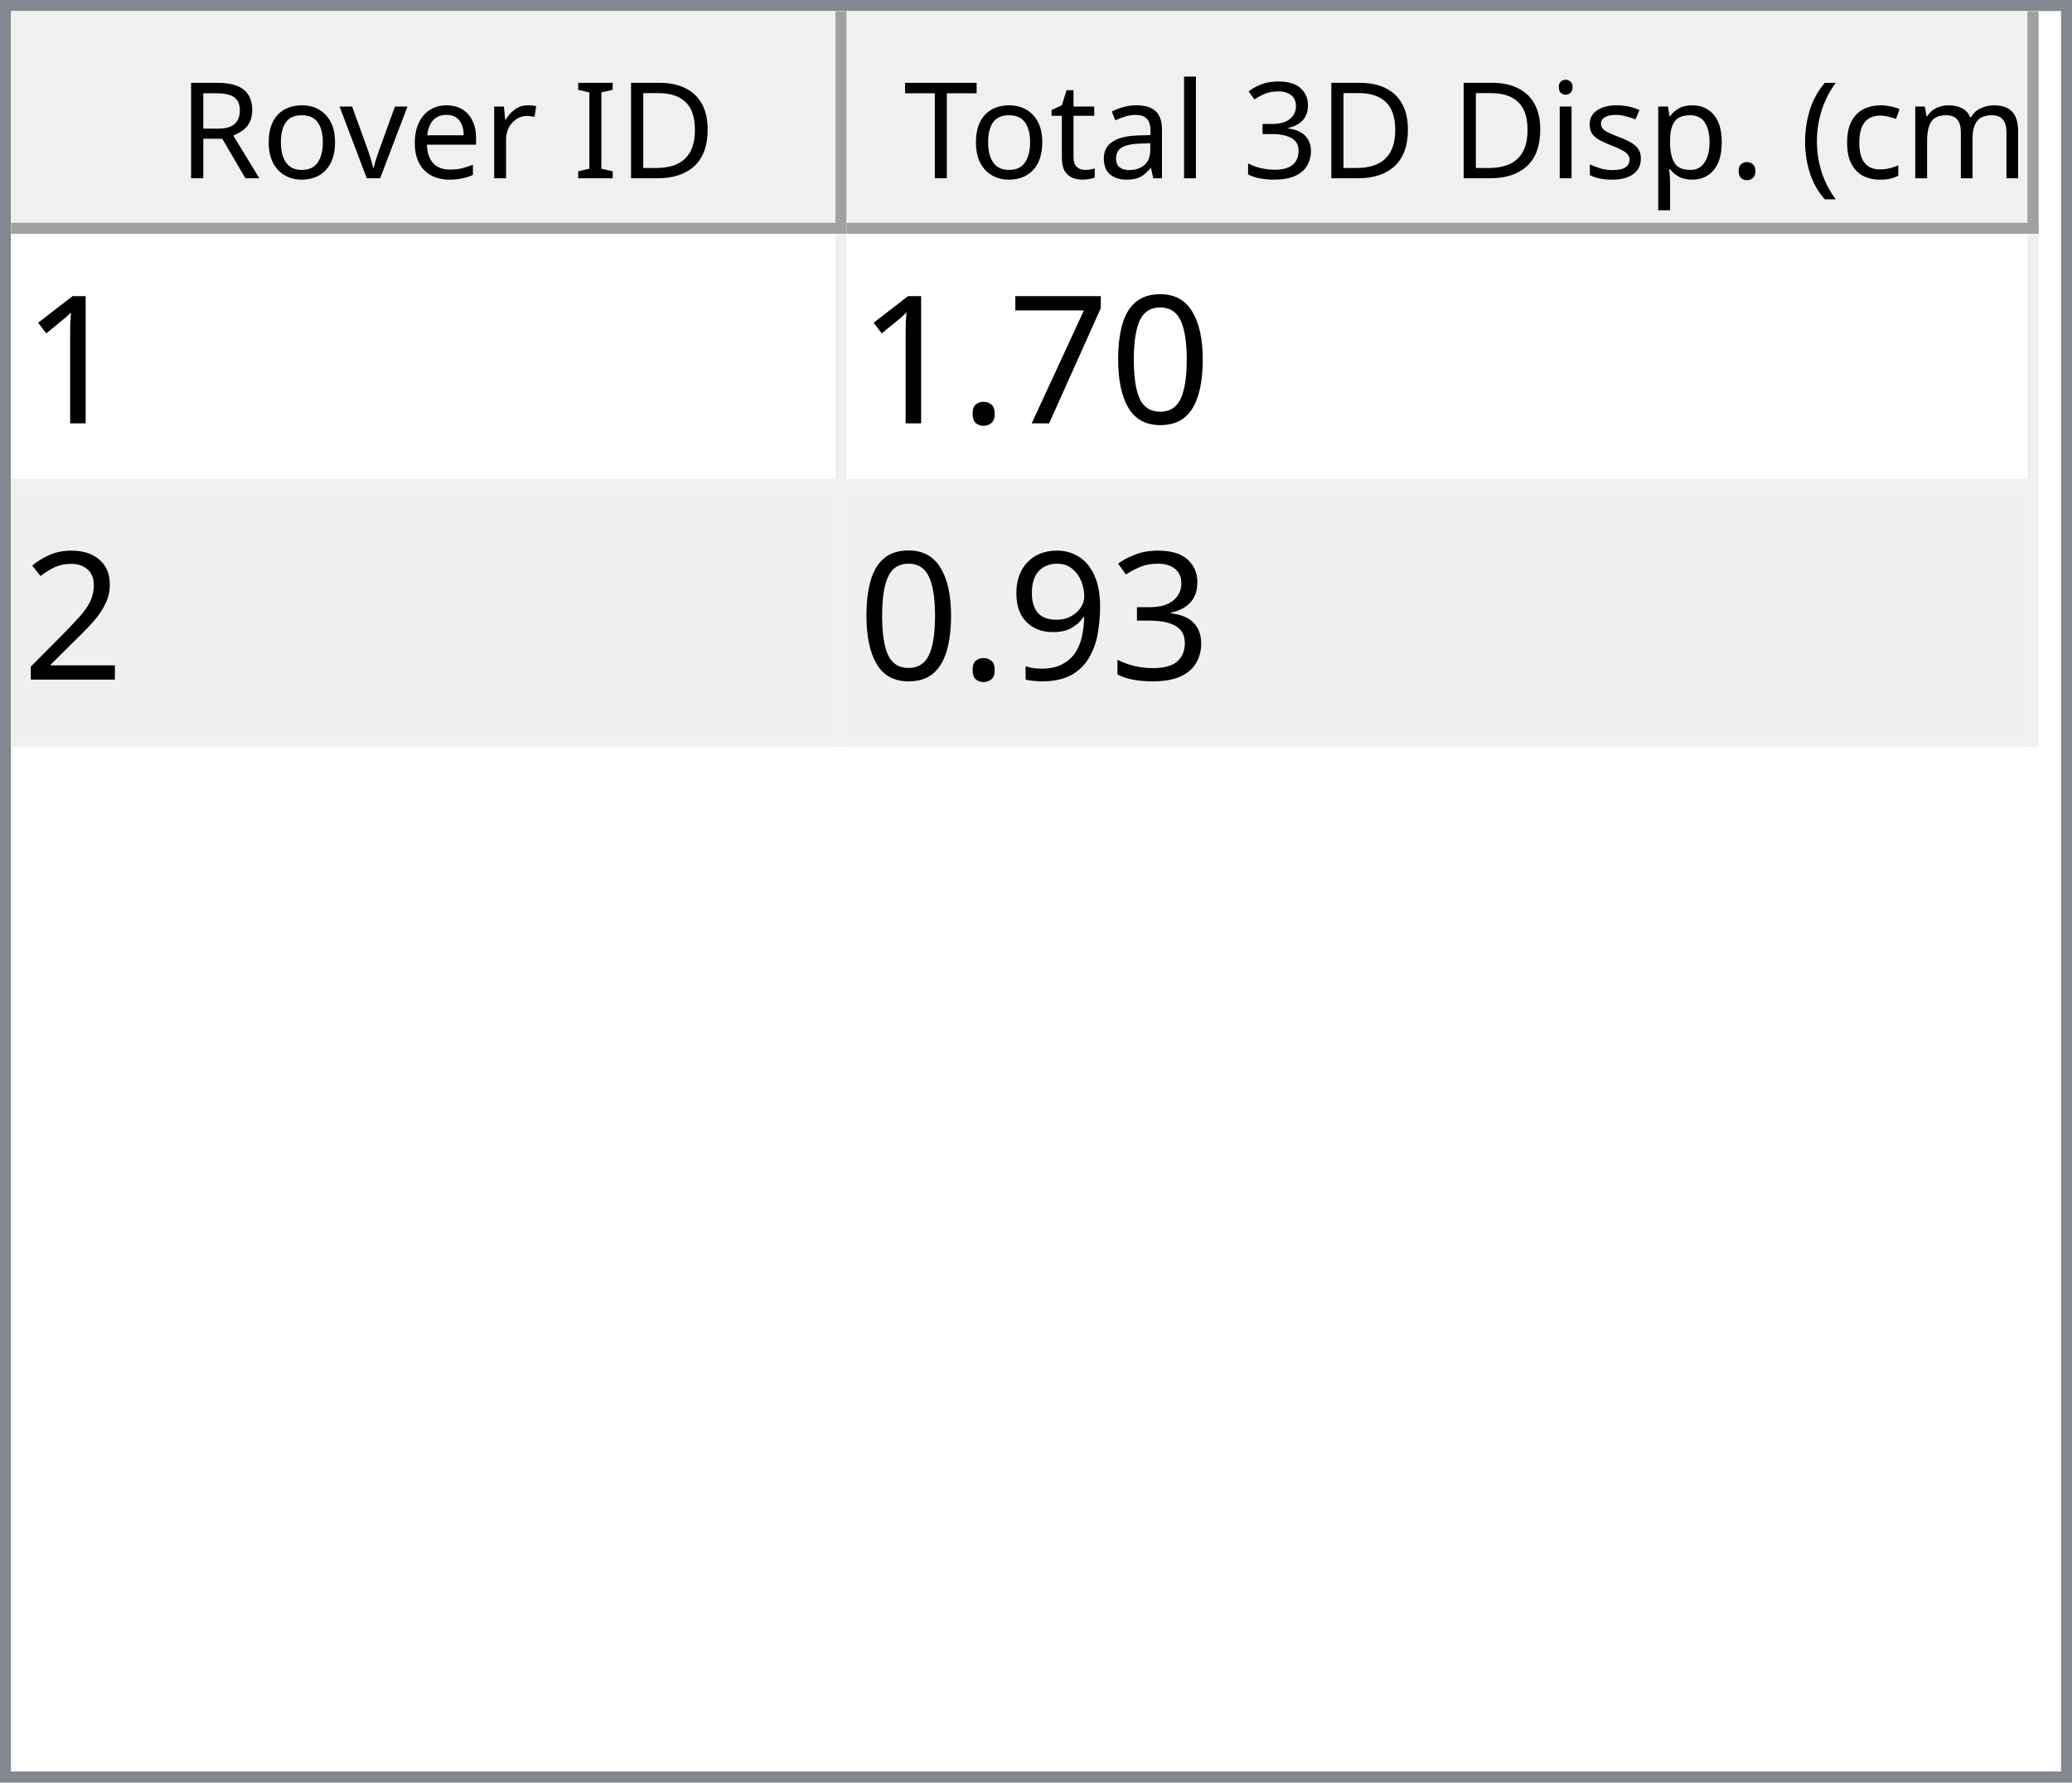
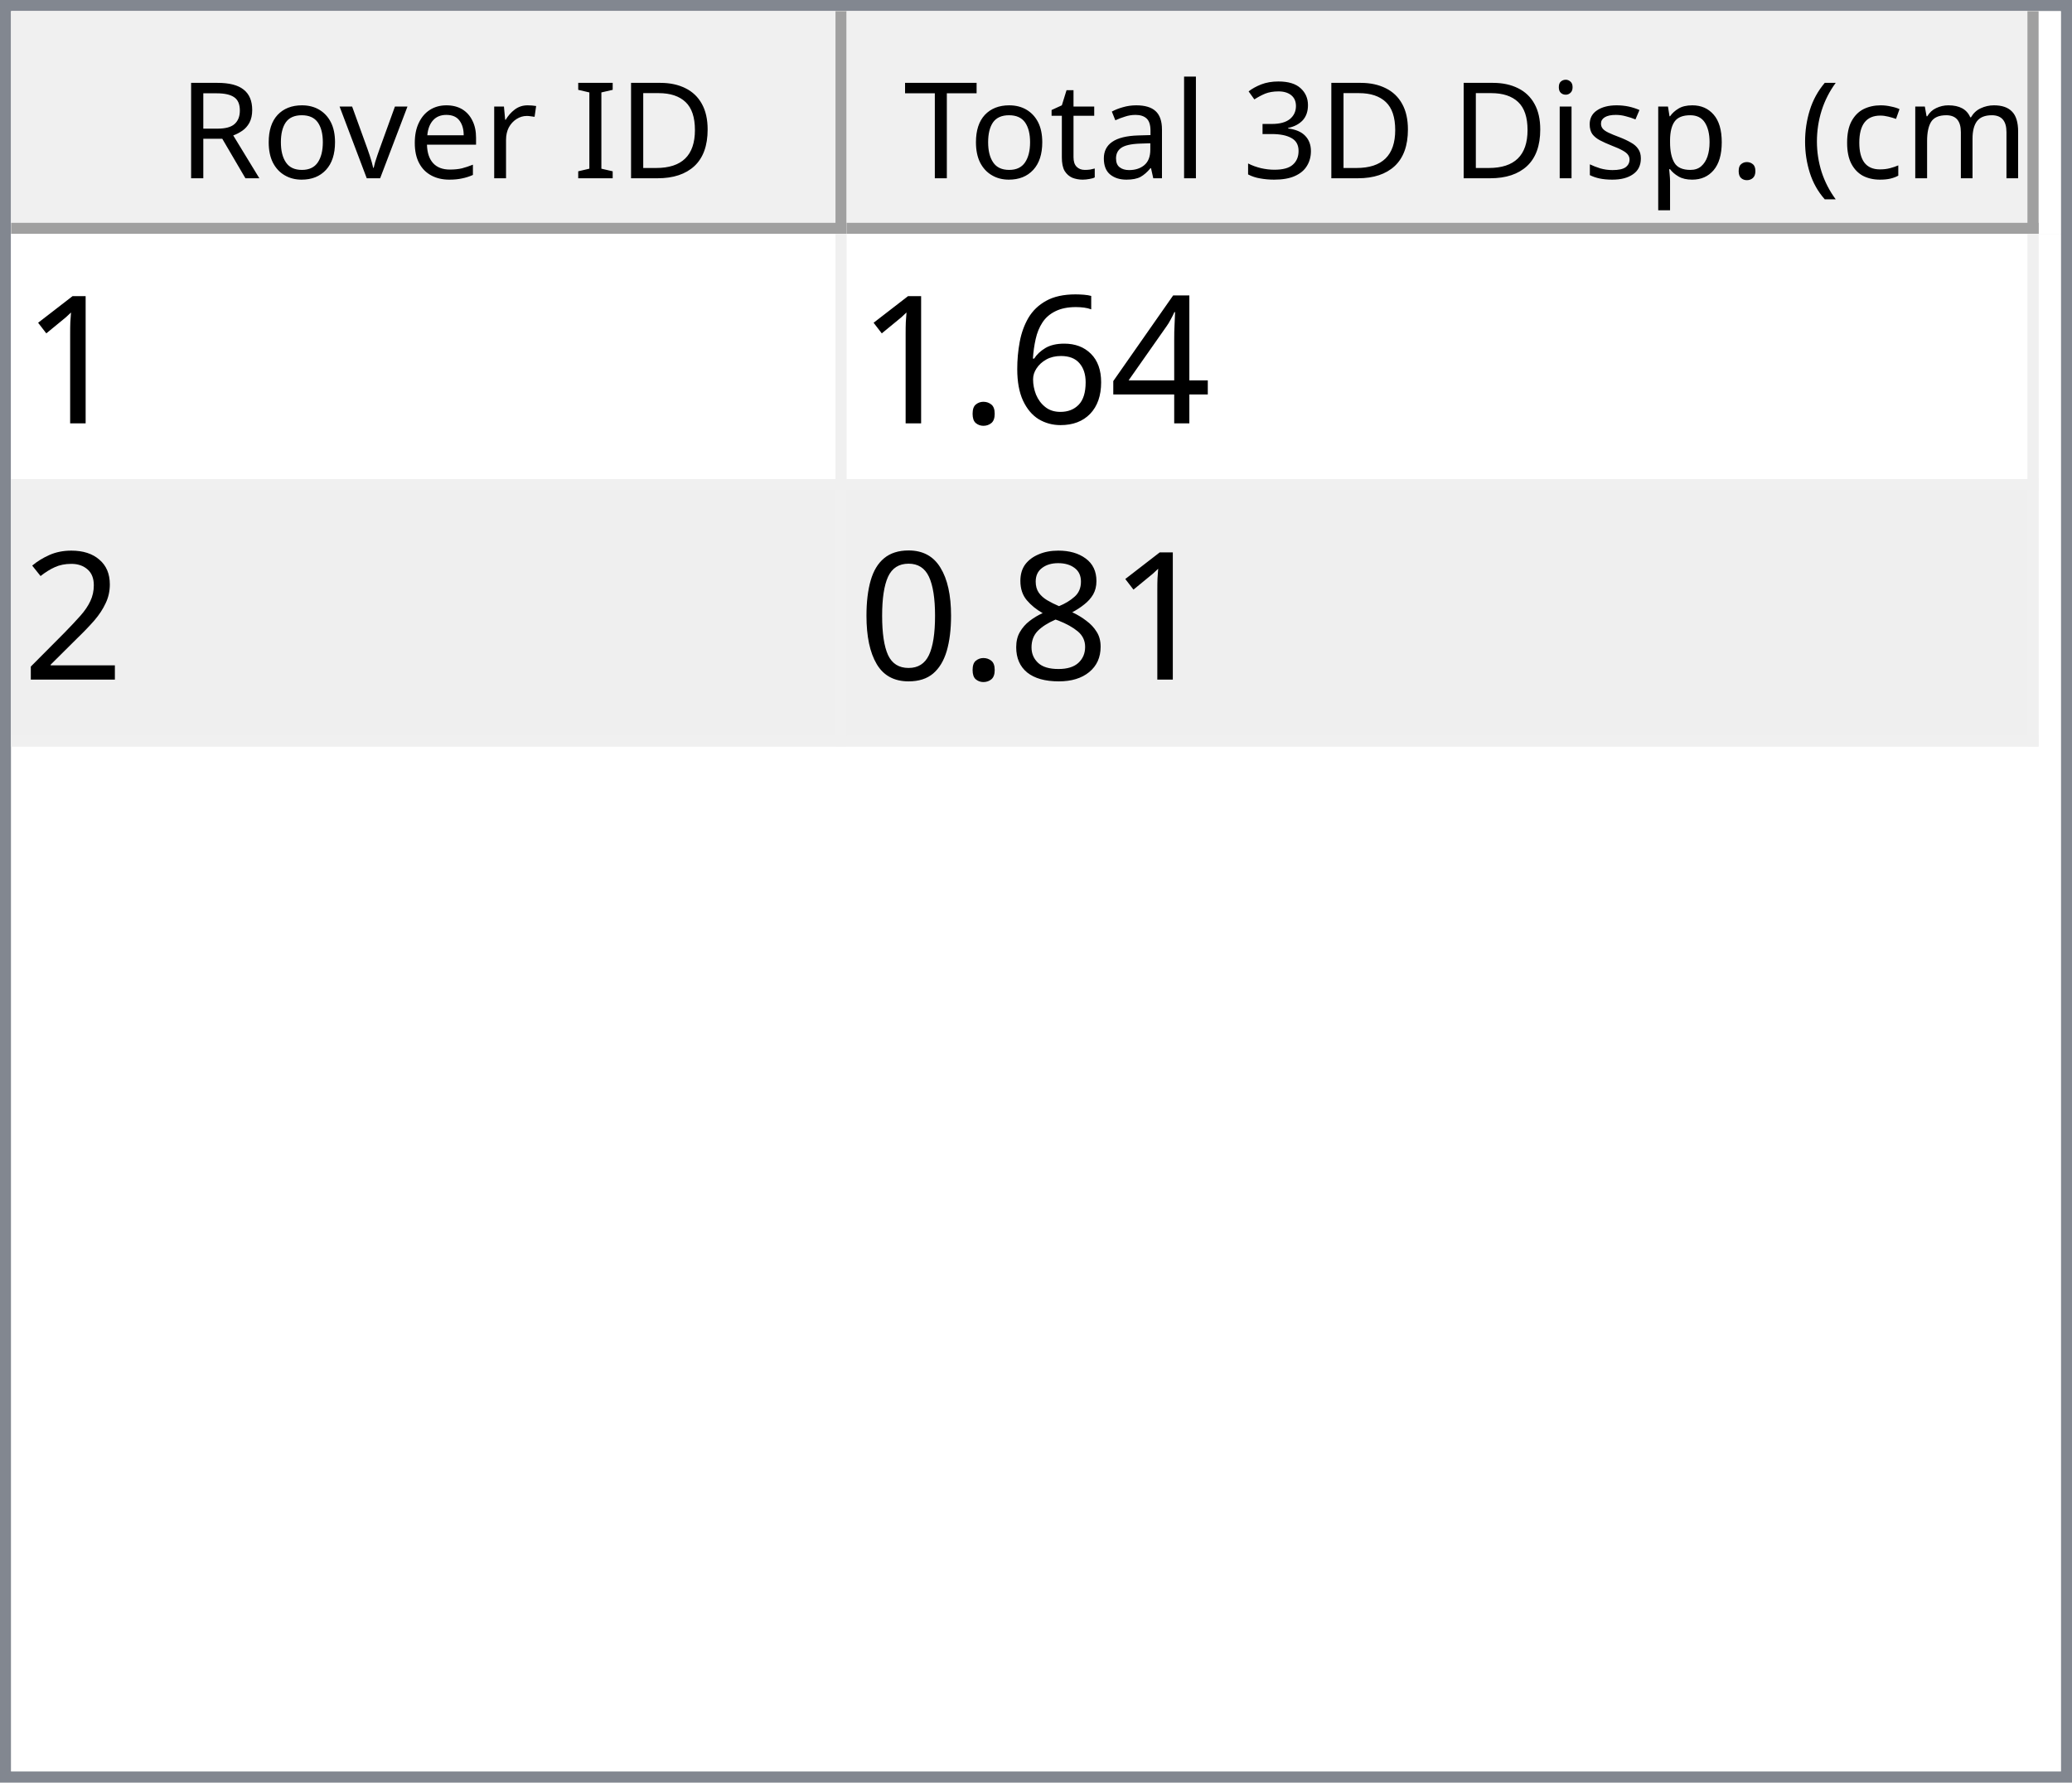
<svg xmlns="http://www.w3.org/2000/svg" style="fill-opacity:1; color-rendering:auto; color-interpolation:auto; text-rendering:auto; stroke:black; stroke-linecap:square; stroke-miterlimit:10; shape-rendering:auto; stroke-opacity:1; fill:black; stroke-dasharray:none; font-weight:normal; stroke-width:1; font-family:'Dialog'; font-style:normal; stroke-linejoin:miter; font-size:12px; stroke-dashoffset:0; image-rendering:auto;" width="186" height="160">
  <defs id="genericDefs" />
  <g>
    <defs id="defs1">
      <clipPath clipPathUnits="userSpaceOnUse" id="clipPath1">
        <path d="M0 0 L186 0 L186 160 L0 160 L0 0 Z" />
      </clipPath>
      <clipPath clipPathUnits="userSpaceOnUse" id="clipPath2">
        <path d="M0 0 L0 160 L186 160 L186 0 Z" />
      </clipPath>
      <clipPath clipPathUnits="userSpaceOnUse" id="clipPath3">
        <path d="M0 0 L0 20 L184 20 L184 0 Z" />
      </clipPath>
      <clipPath clipPathUnits="userSpaceOnUse" id="clipPath4">
        <path d="M0 0 L0 20 L75 20 L75 0 Z" />
      </clipPath>
      <clipPath clipPathUnits="userSpaceOnUse" id="clipPath5">
        <path d="M1 1 L1 19 L74 19 L74 1 Z" />
      </clipPath>
      <clipPath clipPathUnits="userSpaceOnUse" id="clipPath6">
        <path d="M0 0 L0 18 L73 18 L73 0 Z" />
      </clipPath>
      <clipPath clipPathUnits="userSpaceOnUse" id="clipPath7">
        <path d="M-0.5 -0.5 L-0.5 19.5 L74.5 19.5 L74.5 -0.5 Z" />
      </clipPath>
      <clipPath clipPathUnits="userSpaceOnUse" id="clipPath8">
        <path d="M0 0 L0 20 L107 20 L107 0 Z" />
      </clipPath>
      <clipPath clipPathUnits="userSpaceOnUse" id="clipPath9">
        <path d="M1 1 L1 19 L106 19 L106 1 Z" />
      </clipPath>
      <clipPath clipPathUnits="userSpaceOnUse" id="clipPath10">
        <path d="M0 0 L0 18 L105 18 L105 0 Z" />
      </clipPath>
      <clipPath clipPathUnits="userSpaceOnUse" id="clipPath11">
        <path d="M-0.5 -0.5 L-0.5 19.5 L106.5 19.5 L106.5 -0.5 Z" />
      </clipPath>
      <clipPath clipPathUnits="userSpaceOnUse" id="clipPath12">
        <path d="M0 0 L0 138 L184 138 L184 0 Z" />
      </clipPath>
      <clipPath clipPathUnits="userSpaceOnUse" id="clipPath13">
        <path d="M0 0 L0 46 L182 46 L182 0 Z" />
      </clipPath>
      <clipPath clipPathUnits="userSpaceOnUse" id="clipPath14">
        <path d="M-0.5 -0.5 L-0.5 45.5 L181.5 45.5 L181.5 -0.5 Z" />
      </clipPath>
      <clipPath clipPathUnits="userSpaceOnUse" id="clipPath15">
        <path d="M0 0 L0 22 L74 22 L74 0 Z" />
      </clipPath>
      <clipPath clipPathUnits="userSpaceOnUse" id="clipPath16">
        <path d="M0 0 L0 22 L106 22 L106 0 Z" />
      </clipPath>
      <font horiz-adv-x="64.551" id="font1">
        <font-face ascent="107.91" descent="25.098" units-per-em="100" style="font-style:normal; font-family:Segoe UI; font-weight:normal;" />
        <missing-glyph horiz-adv-x="64.551" d="M8.109 0 L8.109 68.266 L56.453 68.266 L56.453 0 L8.109 0 ZM15.328 7.234 L49.219 7.234 L49.219 61.031 L15.328 61.031 L15.328 7.234 Z" />
        <glyph unicode="D" horiz-adv-x="70.117" d="M9.188 0 L9.188 70.016 L28.516 70.016 Q65.531 70.016 65.531 35.891 Q65.531 19.672 55.25 9.836 Q44.969 0 27.734 0 L9.188 0 ZM17.391 62.594 L17.391 7.422 L27.828 7.422 Q41.609 7.422 49.273 14.797 Q56.938 22.172 56.938 35.688 Q56.938 62.594 28.328 62.594 L17.391 62.594 Z" />
        <glyph unicode="I" horiz-adv-x="26.611" d="M17.391 0 L9.188 0 L9.188 70.016 L17.391 70.016 L17.391 0 Z" />
        <glyph unicode=" " horiz-adv-x="27.393" d="" />
        <glyph unicode="r" horiz-adv-x="34.766" d="M34.188 41.891 Q32.078 43.5 28.125 43.5 Q23 43.5 19.555 38.672 Q16.109 33.844 16.109 25.484 L16.109 0 L8.109 0 L8.109 50 L16.109 50 L16.109 39.703 L16.312 39.703 Q18.016 44.969 21.531 47.922 Q25.047 50.875 29.391 50.875 Q32.516 50.875 34.188 50.203 L34.188 41.891 Z" />
        <glyph unicode="e" horiz-adv-x="52.295" d="M48.297 23 L12.984 23 Q13.188 14.656 17.484 10.109 Q21.781 5.562 29.297 5.562 Q37.75 5.562 44.828 11.141 L44.828 3.609 Q38.234 -1.172 27.391 -1.172 Q16.797 -1.172 10.742 5.641 Q4.688 12.453 4.688 24.812 Q4.688 36.469 11.305 43.82 Q17.922 51.172 27.734 51.172 Q37.547 51.172 42.922 44.828 Q48.297 38.484 48.297 27.203 L48.297 23 ZM40.094 29.781 Q40.047 36.719 36.75 40.578 Q33.453 44.438 27.594 44.438 Q21.922 44.438 17.969 40.383 Q14.016 36.328 13.094 29.781 L40.094 29.781 Z" />
        <glyph unicode="v" horiz-adv-x="47.9" d="M47.406 50 L27.484 0 L19.625 0 L0.688 50 L9.469 50 L22.172 13.672 Q23.578 9.672 23.922 6.688 L24.125 6.688 Q24.609 10.453 25.688 13.484 L38.969 50 L47.406 50 Z" />
        <glyph unicode="o" horiz-adv-x="58.594" d="M29 -1.172 Q17.922 -1.172 11.305 5.836 Q4.688 12.844 4.688 24.422 Q4.688 37.016 11.57 44.094 Q18.453 51.172 30.172 51.172 Q41.359 51.172 47.633 44.289 Q53.906 37.406 53.906 25.203 Q53.906 13.234 47.141 6.031 Q40.375 -1.172 29 -1.172 ZM29.594 44.438 Q21.875 44.438 17.383 39.188 Q12.891 33.938 12.891 24.703 Q12.891 15.828 17.43 10.695 Q21.969 5.562 29.594 5.562 Q37.359 5.562 41.531 10.594 Q45.703 15.625 45.703 24.906 Q45.703 34.281 41.531 39.359 Q37.359 44.438 29.594 44.438 Z" />
        <glyph unicode="R" horiz-adv-x="59.814" d="M59.375 0 L49.609 0 L37.891 19.625 Q36.281 22.359 34.766 24.289 Q33.25 26.219 31.664 27.438 Q30.078 28.656 28.25 29.219 Q26.422 29.781 24.125 29.781 L17.391 29.781 L17.391 0 L9.188 0 L9.188 70.016 L30.078 70.016 Q34.672 70.016 38.555 68.867 Q42.438 67.719 45.289 65.375 Q48.141 63.031 49.758 59.547 Q51.375 56.062 51.375 51.375 Q51.375 47.703 50.273 44.656 Q49.172 41.609 47.148 39.211 Q45.125 36.812 42.266 35.133 Q39.406 33.453 35.844 32.516 L35.844 32.328 Q37.594 31.547 38.891 30.547 Q40.188 29.547 41.359 28.18 Q42.531 26.812 43.68 25.078 Q44.828 23.344 46.234 21.047 L59.375 0 ZM17.391 62.594 L17.391 37.203 L28.516 37.203 Q31.594 37.203 34.203 38.133 Q36.812 39.062 38.719 40.797 Q40.625 42.531 41.703 45.047 Q42.781 47.562 42.781 50.688 Q42.781 56.297 39.141 59.445 Q35.5 62.594 28.609 62.594 L17.391 62.594 Z" />
        <glyph unicode=")" horiz-adv-x="30.176" d="M8.297 -15.922 L1.172 -15.922 Q16.406 2.344 16.406 26.812 Q16.406 51.469 1.078 70.016 L8.297 70.016 Q23.531 52.156 23.531 26.703 Q23.531 1.375 8.297 -15.922 Z" />
        <glyph unicode="m" horiz-adv-x="86.133" d="M79.109 0 L71.094 0 L71.094 28.719 Q71.094 37.016 68.531 40.727 Q65.969 44.438 59.906 44.438 Q54.781 44.438 51.195 39.75 Q47.609 35.062 47.609 28.516 L47.609 0 L39.594 0 L39.594 29.688 Q39.594 44.438 28.219 44.438 Q22.953 44.438 19.531 40.016 Q16.109 35.594 16.109 28.516 L16.109 0 L8.109 0 L8.109 50 L16.109 50 L16.109 42.094 L16.312 42.094 Q21.625 51.172 31.844 51.172 Q36.969 51.172 40.773 48.312 Q44.578 45.453 46 40.828 Q51.562 51.172 62.594 51.172 Q79.109 51.172 79.109 30.812 L79.109 0 Z" />
        <glyph unicode="c" horiz-adv-x="46.191" d="M42.188 2.297 Q36.422 -1.172 28.516 -1.172 Q17.828 -1.172 11.258 5.789 Q4.688 12.75 4.688 23.828 Q4.688 36.188 11.766 43.68 Q18.844 51.172 30.672 51.172 Q37.25 51.172 42.281 48.734 L42.281 40.531 Q36.719 44.438 30.375 44.438 Q22.703 44.438 17.797 38.945 Q12.891 33.453 12.891 24.516 Q12.891 15.719 17.508 10.641 Q22.125 5.562 29.891 5.562 Q36.422 5.562 42.188 9.906 L42.188 2.297 Z" />
        <glyph unicode="(" horiz-adv-x="30.176" d="M29.109 -15.922 L21.969 -15.922 Q6.844 1.375 6.844 26.703 Q6.844 52.156 21.969 70.016 L29.203 70.016 Q13.875 51.469 13.875 26.812 Q13.875 2.344 29.109 -15.922 Z" />
        <glyph unicode="." horiz-adv-x="21.68" d="M10.891 -1.078 Q8.641 -1.078 7.055 0.539 Q5.469 2.156 5.469 4.391 Q5.469 6.641 7.055 8.273 Q8.641 9.906 10.891 9.906 Q13.188 9.906 14.797 8.273 Q16.406 6.641 16.406 4.391 Q16.406 2.156 14.797 0.539 Q13.188 -1.078 10.891 -1.078 Z" />
        <glyph unicode="p" horiz-adv-x="58.789" d="M16.312 7.234 L16.109 7.234 L16.109 -23 L8.109 -23 L8.109 50 L16.109 50 L16.109 41.219 L16.312 41.219 Q22.219 51.172 33.594 51.172 Q43.266 51.172 48.688 44.461 Q54.109 37.75 54.109 26.469 Q54.109 13.922 48 6.375 Q41.891 -1.172 31.297 -1.172 Q21.578 -1.172 16.312 7.234 ZM16.109 27.391 L16.109 20.406 Q16.109 14.203 20.141 9.883 Q24.172 5.562 30.375 5.562 Q37.641 5.562 41.773 11.133 Q45.906 16.703 45.906 26.609 Q45.906 34.969 42.047 39.703 Q38.188 44.438 31.594 44.438 Q24.609 44.438 20.359 39.578 Q16.109 34.719 16.109 27.391 Z" />
        <glyph unicode="s" horiz-adv-x="42.432" d="M5.078 1.812 L5.078 10.406 Q11.625 5.562 19.484 5.562 Q30.031 5.562 30.031 12.594 Q30.031 14.594 29.125 15.992 Q28.219 17.391 26.68 18.461 Q25.141 19.531 23.07 20.383 Q21 21.234 18.609 22.172 Q15.281 23.484 12.766 24.828 Q10.25 26.172 8.57 27.859 Q6.891 29.547 6.031 31.695 Q5.172 33.844 5.172 36.719 Q5.172 40.234 6.789 42.945 Q8.406 45.656 11.086 47.484 Q13.766 49.312 17.211 50.242 Q20.656 51.172 24.312 51.172 Q30.812 51.172 35.938 48.922 L35.938 40.828 Q30.422 44.438 23.25 44.438 Q21 44.438 19.195 43.922 Q17.391 43.406 16.094 42.477 Q14.797 41.547 14.086 40.258 Q13.375 38.969 13.375 37.406 Q13.375 35.453 14.086 34.133 Q14.797 32.812 16.164 31.789 Q17.531 30.766 19.484 29.938 Q21.438 29.109 23.922 28.125 Q27.25 26.859 29.883 25.516 Q32.516 24.172 34.375 22.484 Q36.234 20.797 37.234 18.602 Q38.234 16.406 38.234 13.375 Q38.234 9.672 36.602 6.938 Q34.969 4.203 32.234 2.398 Q29.5 0.594 25.93 -0.289 Q22.359 -1.172 18.453 -1.172 Q10.75 -1.172 5.078 1.812 Z" />
        <glyph unicode="i" horiz-adv-x="24.219" d="M12.203 62.703 Q10.062 62.703 8.547 64.164 Q7.031 65.625 7.031 67.875 Q7.031 70.125 8.547 71.609 Q10.062 73.094 12.203 73.094 Q14.406 73.094 15.945 71.609 Q17.484 70.125 17.484 67.875 Q17.484 65.719 15.945 64.211 Q14.406 62.703 12.203 62.703 ZM16.109 0 L8.109 0 L8.109 50 L16.109 50 L16.109 0 Z" />
        <glyph unicode="3" horiz-adv-x="53.906" d="M46.531 19.828 Q46.531 15.094 44.75 11.211 Q42.969 7.328 39.719 4.57 Q36.469 1.812 31.93 0.297 Q27.391 -1.219 21.922 -1.219 Q11.922 -1.219 6 2.594 L6 11.188 Q13.094 5.609 22.219 5.609 Q25.875 5.609 28.828 6.539 Q31.781 7.469 33.906 9.227 Q36.031 10.984 37.18 13.477 Q38.328 15.969 38.328 19.094 Q38.328 32.812 18.797 32.812 L12.984 32.812 L12.984 39.594 L18.5 39.594 Q35.797 39.594 35.797 52.484 Q35.797 64.406 22.609 64.406 Q15.188 64.406 8.688 59.422 L8.688 67.188 Q15.375 71.188 24.609 71.188 Q29 71.188 32.57 69.969 Q36.141 68.75 38.68 66.555 Q41.219 64.359 42.609 61.281 Q44 58.203 44 54.5 Q44 40.672 30.031 36.719 L30.031 36.531 Q33.594 36.141 36.625 34.797 Q39.656 33.453 41.852 31.305 Q44.047 29.156 45.289 26.25 Q46.531 23.344 46.531 19.828 Z" />
        <glyph unicode="l" horiz-adv-x="24.219" d="M16.109 0 L8.109 0 L8.109 74.031 L16.109 74.031 L16.109 0 Z" />
        <glyph unicode="a" horiz-adv-x="50.879" d="M43.891 0 L35.891 0 L35.891 7.812 L35.688 7.812 Q30.469 -1.172 20.312 -1.172 Q12.844 -1.172 8.617 2.781 Q4.391 6.734 4.391 13.281 Q4.391 27.297 20.906 29.594 L35.891 31.688 Q35.891 44.438 25.594 44.438 Q16.547 44.438 9.281 38.281 L9.281 46.484 Q16.656 51.172 26.266 51.172 Q43.891 51.172 43.891 32.516 L43.891 0 ZM35.891 25.297 L23.828 23.641 Q18.266 22.859 15.43 20.875 Q12.594 18.891 12.594 13.875 Q12.594 10.203 15.211 7.883 Q17.828 5.562 22.172 5.562 Q28.125 5.562 32.008 9.742 Q35.891 13.922 35.891 20.312 L35.891 25.297 Z" />
        <glyph unicode="t" horiz-adv-x="33.887" d="M31.297 0.484 Q28.469 -1.078 23.828 -1.078 Q10.688 -1.078 10.688 13.578 L10.688 43.172 L2.094 43.172 L2.094 50 L10.688 50 L10.688 62.203 L18.703 64.797 L18.703 50 L31.297 50 L31.297 43.172 L18.703 43.172 L18.703 14.984 Q18.703 9.969 20.414 7.82 Q22.125 5.672 26.078 5.672 Q29.109 5.672 31.297 7.328 L31.297 0.484 Z" />
        <glyph unicode="T" horiz-adv-x="52.393" d="M50.594 62.594 L30.375 62.594 L30.375 0 L22.172 0 L22.172 62.594 L2 62.594 L2 70.016 L50.594 70.016 L50.594 62.594 Z" />
      </font>
      <font horiz-adv-x="75.0" id="font2">
        <font-face ascent="100.537" descent="21.973" units-per-em="100" style="font-style:normal; font-family:sans-serif; font-weight:normal;" />
        <missing-glyph horiz-adv-x="75.0" d="M12.5 0 L12.5 62.5 L62.5 62.5 L62.5 0 L12.5 0 ZM14.062 1.562 L60.938 1.562 L60.938 60.938 L14.062 60.938 L14.062 1.562 Z" />
        <glyph unicode="1" horiz-adv-x="55.615" d="M37.25 0 L28.469 0 L28.469 56 Q25.297 52.984 20.141 49.953 Q14.984 46.922 10.891 45.406 L10.891 53.906 Q18.266 57.375 23.781 62.305 Q29.297 67.234 31.594 71.875 L37.25 71.875 L37.25 0 Z" />
-         <glyph unicode="0" horiz-adv-x="55.615" d="M4.156 35.297 Q4.156 48 6.766 55.742 Q9.375 63.484 14.523 67.68 Q19.672 71.875 27.484 71.875 Q33.25 71.875 37.594 69.555 Q41.938 67.234 44.773 62.867 Q47.609 58.5 49.219 52.227 Q50.828 45.953 50.828 35.297 Q50.828 22.703 48.242 14.969 Q45.656 7.234 40.508 3.008 Q35.359 -1.219 27.484 -1.219 Q17.141 -1.219 11.234 6.203 Q4.156 15.141 4.156 35.297 ZM13.188 35.297 Q13.188 17.672 17.312 11.836 Q21.438 6 27.484 6 Q33.547 6 37.672 11.859 Q41.797 17.719 41.797 35.297 Q41.797 52.984 37.672 58.789 Q33.547 64.594 27.391 64.594 Q21.344 64.594 17.719 59.469 Q13.188 52.938 13.188 35.297 Z" />
-         <glyph unicode="7" horiz-adv-x="55.615" d="M4.734 62.203 L4.734 70.656 L51.078 70.656 L51.078 63.812 Q44.234 56.547 37.523 44.484 Q30.812 32.422 27.156 19.672 Q24.516 10.688 23.781 0 L14.75 0 Q14.891 8.453 18.062 20.414 Q21.234 32.375 27.172 43.484 Q33.109 54.594 39.797 62.203 L4.734 62.203 Z" />
+         <glyph unicode="4" horiz-adv-x="55.615" d="M32.328 0 L32.328 17.141 L1.266 17.141 L1.266 25.203 L33.938 71.578 L41.109 71.578 L41.109 25.203 L50.781 25.203 L50.781 17.141 L41.109 17.141 L41.109 0 L32.328 0 ZM32.328 25.203 L32.328 57.469 L9.906 25.203 L32.328 25.203 Z" />
+         <glyph unicode="6" horiz-adv-x="55.615" d="M49.75 54.047 L41.016 53.375 Q39.844 58.547 37.703 60.891 Q34.125 64.656 28.906 64.656 Q24.703 64.656 21.531 62.312 Q17.391 59.281 14.992 53.469 Q12.594 47.656 12.5 36.922 Q15.672 41.75 20.266 44.094 Q24.859 46.438 29.891 46.438 Q38.672 46.438 44.852 39.969 Q51.031 33.5 51.031 23.25 Q51.031 16.5 48.125 10.719 Q45.219 4.938 40.141 1.859 Q35.062 -1.219 28.609 -1.219 Q17.625 -1.219 10.695 6.859 Q3.766 14.938 3.766 33.5 Q3.766 54.25 11.422 63.672 Q18.109 71.875 29.438 71.875 Q37.891 71.875 43.289 67.141 Q48.688 62.406 49.75 54.047 ZM13.875 23.188 Q13.875 18.656 15.797 14.508 Q17.719 10.359 21.188 8.18 Q24.656 6 28.469 6 Q34.031 6 38.039 10.492 Q42.047 14.984 42.047 22.703 Q42.047 30.125 38.086 34.398 Q34.125 38.672 28.125 38.672 Q22.172 38.672 18.023 34.398 Q13.875 30.125 13.875 23.188 Z" />
        <glyph unicode="." horiz-adv-x="27.783" d="M9.078 0 L9.078 10.016 L19.094 10.016 L19.094 0 L9.078 0 Z" />
        <glyph unicode="2" horiz-adv-x="55.615" d="M50.344 8.453 L50.344 0 L3.031 0 Q2.938 3.172 4.047 6.109 Q5.859 10.938 9.836 15.625 Q13.812 20.312 21.344 26.469 Q33.016 36.031 37.117 41.625 Q41.219 47.219 41.219 52.203 Q41.219 57.422 37.477 61.008 Q33.734 64.594 27.734 64.594 Q21.391 64.594 17.578 60.789 Q13.766 56.984 13.719 50.25 L4.688 51.172 Q5.609 61.281 11.664 66.578 Q17.719 71.875 27.938 71.875 Q38.234 71.875 44.242 66.164 Q50.25 60.453 50.25 52 Q50.25 47.703 48.492 43.555 Q46.734 39.406 42.656 34.812 Q38.578 30.219 29.109 22.219 Q21.188 15.578 18.945 13.211 Q16.703 10.844 15.234 8.453 L50.344 8.453 Z" />
-         <glyph unicode="3" horiz-adv-x="55.615" d="M4.203 18.891 L12.984 20.062 Q14.5 12.594 18.141 9.297 Q21.781 6 27 6 Q33.203 6 37.477 10.297 Q41.75 14.594 41.75 20.953 Q41.75 27 37.797 30.93 Q33.844 34.859 27.734 34.859 Q25.25 34.859 21.531 33.891 L22.516 41.609 Q23.391 41.5 23.922 41.5 Q29.547 41.5 34.039 44.43 Q38.531 47.359 38.531 53.469 Q38.531 58.297 35.258 61.477 Q31.984 64.656 26.812 64.656 Q21.688 64.656 18.266 61.43 Q14.844 58.203 13.875 51.766 L5.078 53.328 Q6.688 62.156 12.398 67.016 Q18.109 71.875 26.609 71.875 Q32.469 71.875 37.398 69.359 Q42.328 66.844 44.945 62.5 Q47.562 58.156 47.562 53.266 Q47.562 48.641 45.07 44.828 Q42.578 41.016 37.703 38.766 Q44.047 37.312 47.562 32.695 Q51.078 28.078 51.078 21.141 Q51.078 11.766 44.242 5.25 Q37.406 -1.266 26.953 -1.266 Q17.531 -1.266 11.305 4.352 Q5.078 9.969 4.203 18.891 Z" />
-         <glyph unicode="9" horiz-adv-x="55.615" d="M5.469 16.547 L13.922 17.328 Q14.984 11.375 18.016 8.688 Q21.047 6 25.781 6 Q29.828 6 32.883 7.859 Q35.938 9.719 37.891 12.82 Q39.844 15.922 41.164 21.195 Q42.484 26.469 42.484 31.938 Q42.484 32.516 42.438 33.688 Q39.797 29.5 35.234 26.883 Q30.672 24.266 25.344 24.266 Q16.453 24.266 10.305 30.711 Q4.156 37.156 4.156 47.703 Q4.156 58.594 10.578 65.234 Q17 71.875 26.656 71.875 Q33.641 71.875 39.43 68.117 Q45.219 64.359 48.219 57.398 Q51.219 50.438 51.219 37.25 Q51.219 23.531 48.242 15.406 Q45.266 7.281 39.383 3.031 Q33.5 -1.219 25.594 -1.219 Q17.188 -1.219 11.867 3.445 Q6.547 8.109 5.469 16.547 ZM41.453 48.141 Q41.453 55.719 37.43 60.156 Q33.406 64.594 27.734 64.594 Q21.875 64.594 17.531 59.812 Q13.188 55.031 13.188 47.406 Q13.188 40.578 17.312 36.305 Q21.438 32.031 27.484 32.031 Q33.594 32.031 37.523 36.305 Q41.453 40.578 41.453 48.141 Z" />
+         <glyph unicode="8" horiz-adv-x="55.615" d="M17.672 38.812 Q12.203 40.828 9.57 44.539 Q6.938 48.25 6.938 53.422 Q6.938 61.234 12.555 66.555 Q18.172 71.875 27.484 71.875 Q36.859 71.875 42.578 66.43 Q48.297 60.984 48.297 53.172 Q48.297 48.188 45.68 44.508 Q43.062 40.828 37.75 38.812 Q44.344 36.672 47.781 31.883 Q51.219 27.094 51.219 20.453 Q51.219 11.281 44.727 5.031 Q38.234 -1.219 27.641 -1.219 Q17.047 -1.219 10.547 5.055 Q4.047 11.328 4.047 20.703 Q4.047 27.688 7.594 32.398 Q11.141 37.109 17.672 38.812 ZM15.922 53.719 Q15.922 48.641 19.195 45.414 Q22.469 42.188 27.688 42.188 Q32.766 42.188 36.016 45.383 Q39.266 48.578 39.266 53.219 Q39.266 58.062 35.914 61.359 Q32.562 64.656 27.594 64.656 Q22.562 64.656 19.242 61.43 Q15.922 58.203 15.922 53.719 ZM13.094 20.656 Q13.094 16.891 14.875 13.375 Q16.656 9.859 20.172 7.93 Q23.688 6 27.734 6 Q34.031 6 38.133 10.055 Q42.234 14.109 42.234 20.359 Q42.234 26.703 38.016 30.859 Q33.797 35.016 27.438 35.016 Q21.234 35.016 17.164 30.914 Q13.094 26.812 13.094 20.656 Z" />
+         <glyph unicode="0" horiz-adv-x="55.615" d="M4.156 35.297 Q4.156 48 6.766 55.742 Q9.375 63.484 14.523 67.68 Q19.672 71.875 27.484 71.875 Q33.25 71.875 37.594 69.555 Q41.938 67.234 44.773 62.867 Q47.609 58.5 49.219 52.227 Q50.828 45.953 50.828 35.297 Q50.828 22.703 48.242 14.969 Q45.656 7.234 40.508 3.008 Q35.359 -1.219 27.484 -1.219 Q17.141 -1.219 11.234 6.203 Q4.156 15.141 4.156 35.297 ZM13.188 35.297 Q13.188 17.672 17.312 11.836 Q21.438 6 27.484 6 Q33.547 6 37.672 11.859 Q41.797 17.719 41.797 35.297 Q41.797 52.984 37.672 58.789 Q33.547 64.594 27.391 64.594 Q21.344 64.594 17.719 59.469 Q13.188 52.938 13.188 35.297 Z" />
      </font>
    </defs>
    <g style="fill:white; stroke:white;">
      <rect x="0" y="0" width="186" style="clip-path:url(#clipPath1); stroke:none;" height="160" />
    </g>
    <g style="fill:white; text-rendering:optimizeSpeed; color-rendering:optimizeSpeed; image-rendering:optimizeSpeed; shape-rendering:crispEdges; stroke:white; color-interpolation:sRGB;">
      <rect x="0" width="186" height="160" y="0" style="stroke:none;" />
      <path style="stroke:none;" d="M0 160 L186 160 L186 0 L0 0 Z" />
    </g>
    <g style="fill:rgb(240,240,240); font-family:'Segoe UI'; stroke:rgb(240,240,240);">
      <rect x="0" y="0" width="186" style="clip-path:url(#clipPath2); stroke:none;" height="160" />
    </g>
    <g style="fill:rgb(130,135,144); font-family:'Segoe UI'; stroke:rgb(130,135,144);">
      <path d="M0 0 L186 0 L186 160 L0 160 L0 0 ZM1 1 L185 1 L185 159 L1 159 L1 1 Z" style="fill-rule:evenodd; clip-path:url(#clipPath2); stroke:none;" />
    </g>
    <g style="fill:white; font-family:'Segoe UI'; stroke:white;" transform="translate(1,1)">
      <rect x="0" y="0" width="184" style="clip-path:url(#clipPath3); stroke:none;" height="20" />
    </g>
    <g style="fill:rgb(240,240,240); font-family:'Segoe UI'; stroke:rgb(240,240,240);" transform="translate(1,1)">
      <rect x="0" y="0" width="75" style="clip-path:url(#clipPath4); stroke:none;" height="20" />
    </g>
    <g style="font-family:'Segoe UI';" transform="translate(2,2)">
      <text x="14" xml:space="preserve" y="14" style="clip-path:url(#clipPath6); stroke:none;">Rover ID</text>
    </g>
    <g style="fill:rgb(160,160,160); font-family:'Segoe UI'; stroke:rgb(160,160,160); stroke-linejoin:bevel;" transform="translate(1.5,1.5)">
      <line x1="74" x2="74" y1="0" style="fill:none; clip-path:url(#clipPath7);" y2="19" />
    </g>
    <g style="fill:rgb(160,160,160); font-family:'Segoe UI'; stroke:rgb(160,160,160); stroke-linejoin:bevel;" transform="matrix(1,0,0,1,1,1) translate(0.5,0.5)">
      <line x1="0" x2="74" y1="19" style="fill:none; clip-path:url(#clipPath7);" y2="19" />
    </g>
    <g style="fill:rgb(240,240,240); font-family:'Segoe UI'; stroke:rgb(240,240,240);" transform="translate(76,1)">
      <rect x="0" y="0" width="107" style="clip-path:url(#clipPath8); stroke:none;" height="20" />
    </g>
    <g style="font-family:'Segoe UI';" transform="translate(77,2)">
      <text x="1" xml:space="preserve" y="14" style="clip-path:url(#clipPath10); stroke:none;"> Total 3D Disp. (cm)</text>
    </g>
    <g style="fill:rgb(160,160,160); font-family:'Segoe UI'; stroke:rgb(160,160,160); stroke-linejoin:bevel;" transform="translate(76.5,1.5)">
      <line x1="106" x2="106" y1="0" style="fill:none; clip-path:url(#clipPath11);" y2="19" />
    </g>
    <g style="fill:rgb(160,160,160); font-family:'Segoe UI'; stroke:rgb(160,160,160); stroke-linejoin:bevel;" transform="matrix(1,0,0,1,76,1) translate(0.5,0.5)">
      <line x1="0" x2="106" y1="19" style="fill:none; clip-path:url(#clipPath11);" y2="19" />
    </g>
    <g style="fill:white; font-family:'Segoe UI'; stroke:white;" transform="translate(1,21)">
      <rect x="0" y="0" width="184" style="clip-path:url(#clipPath12); stroke:none;" height="138" />
    </g>
    <g style="fill:rgb(240,240,240); font-size:16px; font-family:sans-serif; stroke:rgb(240,240,240);" transform="translate(1,21)">
      <rect x="0" y="0" width="182" style="clip-path:url(#clipPath13); stroke:none;" height="46" />
      <line transform="translate(0.5,0.5)" x1="0" x2="181" y1="22" style="clip-path:url(#clipPath14); fill:none; stroke-linejoin:bevel;" y2="22" />
    </g>
    <g transform="matrix(1,0,0,1,1,21) translate(0.5,0.5)" style="fill:rgb(240,240,240); font-size:16px; font-family:sans-serif; stroke:rgb(240,240,240); stroke-linejoin:bevel;">
      <line x1="0" x2="181" y1="45" style="fill:none; clip-path:url(#clipPath14);" y2="45" />
    </g>
    <g transform="matrix(1,0,0,1,1,21) translate(0.5,0.5)" style="fill:rgb(240,240,240); font-size:16px; font-family:sans-serif; stroke:rgb(240,240,240); stroke-linejoin:bevel;">
      <line x1="74" x2="74" y1="0" style="fill:none; clip-path:url(#clipPath14);" y2="45" />
    </g>
    <g transform="matrix(1,0,0,1,1,21) translate(0.5,0.5)" style="fill:rgb(240,240,240); font-size:16px; font-family:sans-serif; stroke:rgb(240,240,240); stroke-linejoin:bevel;">
      <line x1="181" x2="181" y1="0" style="fill:none; clip-path:url(#clipPath14);" y2="45" />
    </g>
    <g style="fill:white; font-size:16px; font-family:sans-serif; stroke:white;" transform="matrix(1,0,0,1,1,21)">
      <rect x="0" y="0" width="74" style="clip-path:url(#clipPath15); stroke:none;" height="22" />
      <text x="1" y="17" style="fill:black; clip-path:url(#clipPath15); stroke:none;" xml:space="preserve">1</text>
    </g>
    <g style="fill:white; font-size:16px; font-family:sans-serif; stroke:white;" transform="matrix(1,0,0,1,1,21) translate(75,0)">
      <rect x="0" y="0" width="106" style="clip-path:url(#clipPath16); stroke:none;" height="22" />
-       <text x="1" y="17" style="fill:black; clip-path:url(#clipPath16); stroke:none;" xml:space="preserve">1.70</text>
+       <text x="1" y="17" style="fill:black; clip-path:url(#clipPath16); stroke:none;" xml:space="preserve">1.64</text>
    </g>
    <g style="fill:rgb(239,239,239); font-size:16px; font-family:sans-serif; stroke:rgb(239,239,239);" transform="matrix(1,0,0,1,1,21) translate(0,23)">
      <rect x="0" y="0" width="74" style="clip-path:url(#clipPath15); stroke:none;" height="22" />
      <text x="1" y="17" style="fill:black; clip-path:url(#clipPath15); stroke:none;" xml:space="preserve">2</text>
    </g>
    <g style="fill:rgb(239,239,239); font-size:16px; font-family:sans-serif; stroke:rgb(239,239,239);" transform="matrix(1,0,0,1,1,21) translate(75,23)">
      <rect x="0" y="0" width="106" style="clip-path:url(#clipPath16); stroke:none;" height="22" />
-       <text x="1" y="17" style="fill:black; clip-path:url(#clipPath16); stroke:none;" xml:space="preserve">0.93</text>
+       <text x="1" y="17" style="fill:black; clip-path:url(#clipPath16); stroke:none;" xml:space="preserve">0.81</text>
    </g>
  </g>
</svg>
